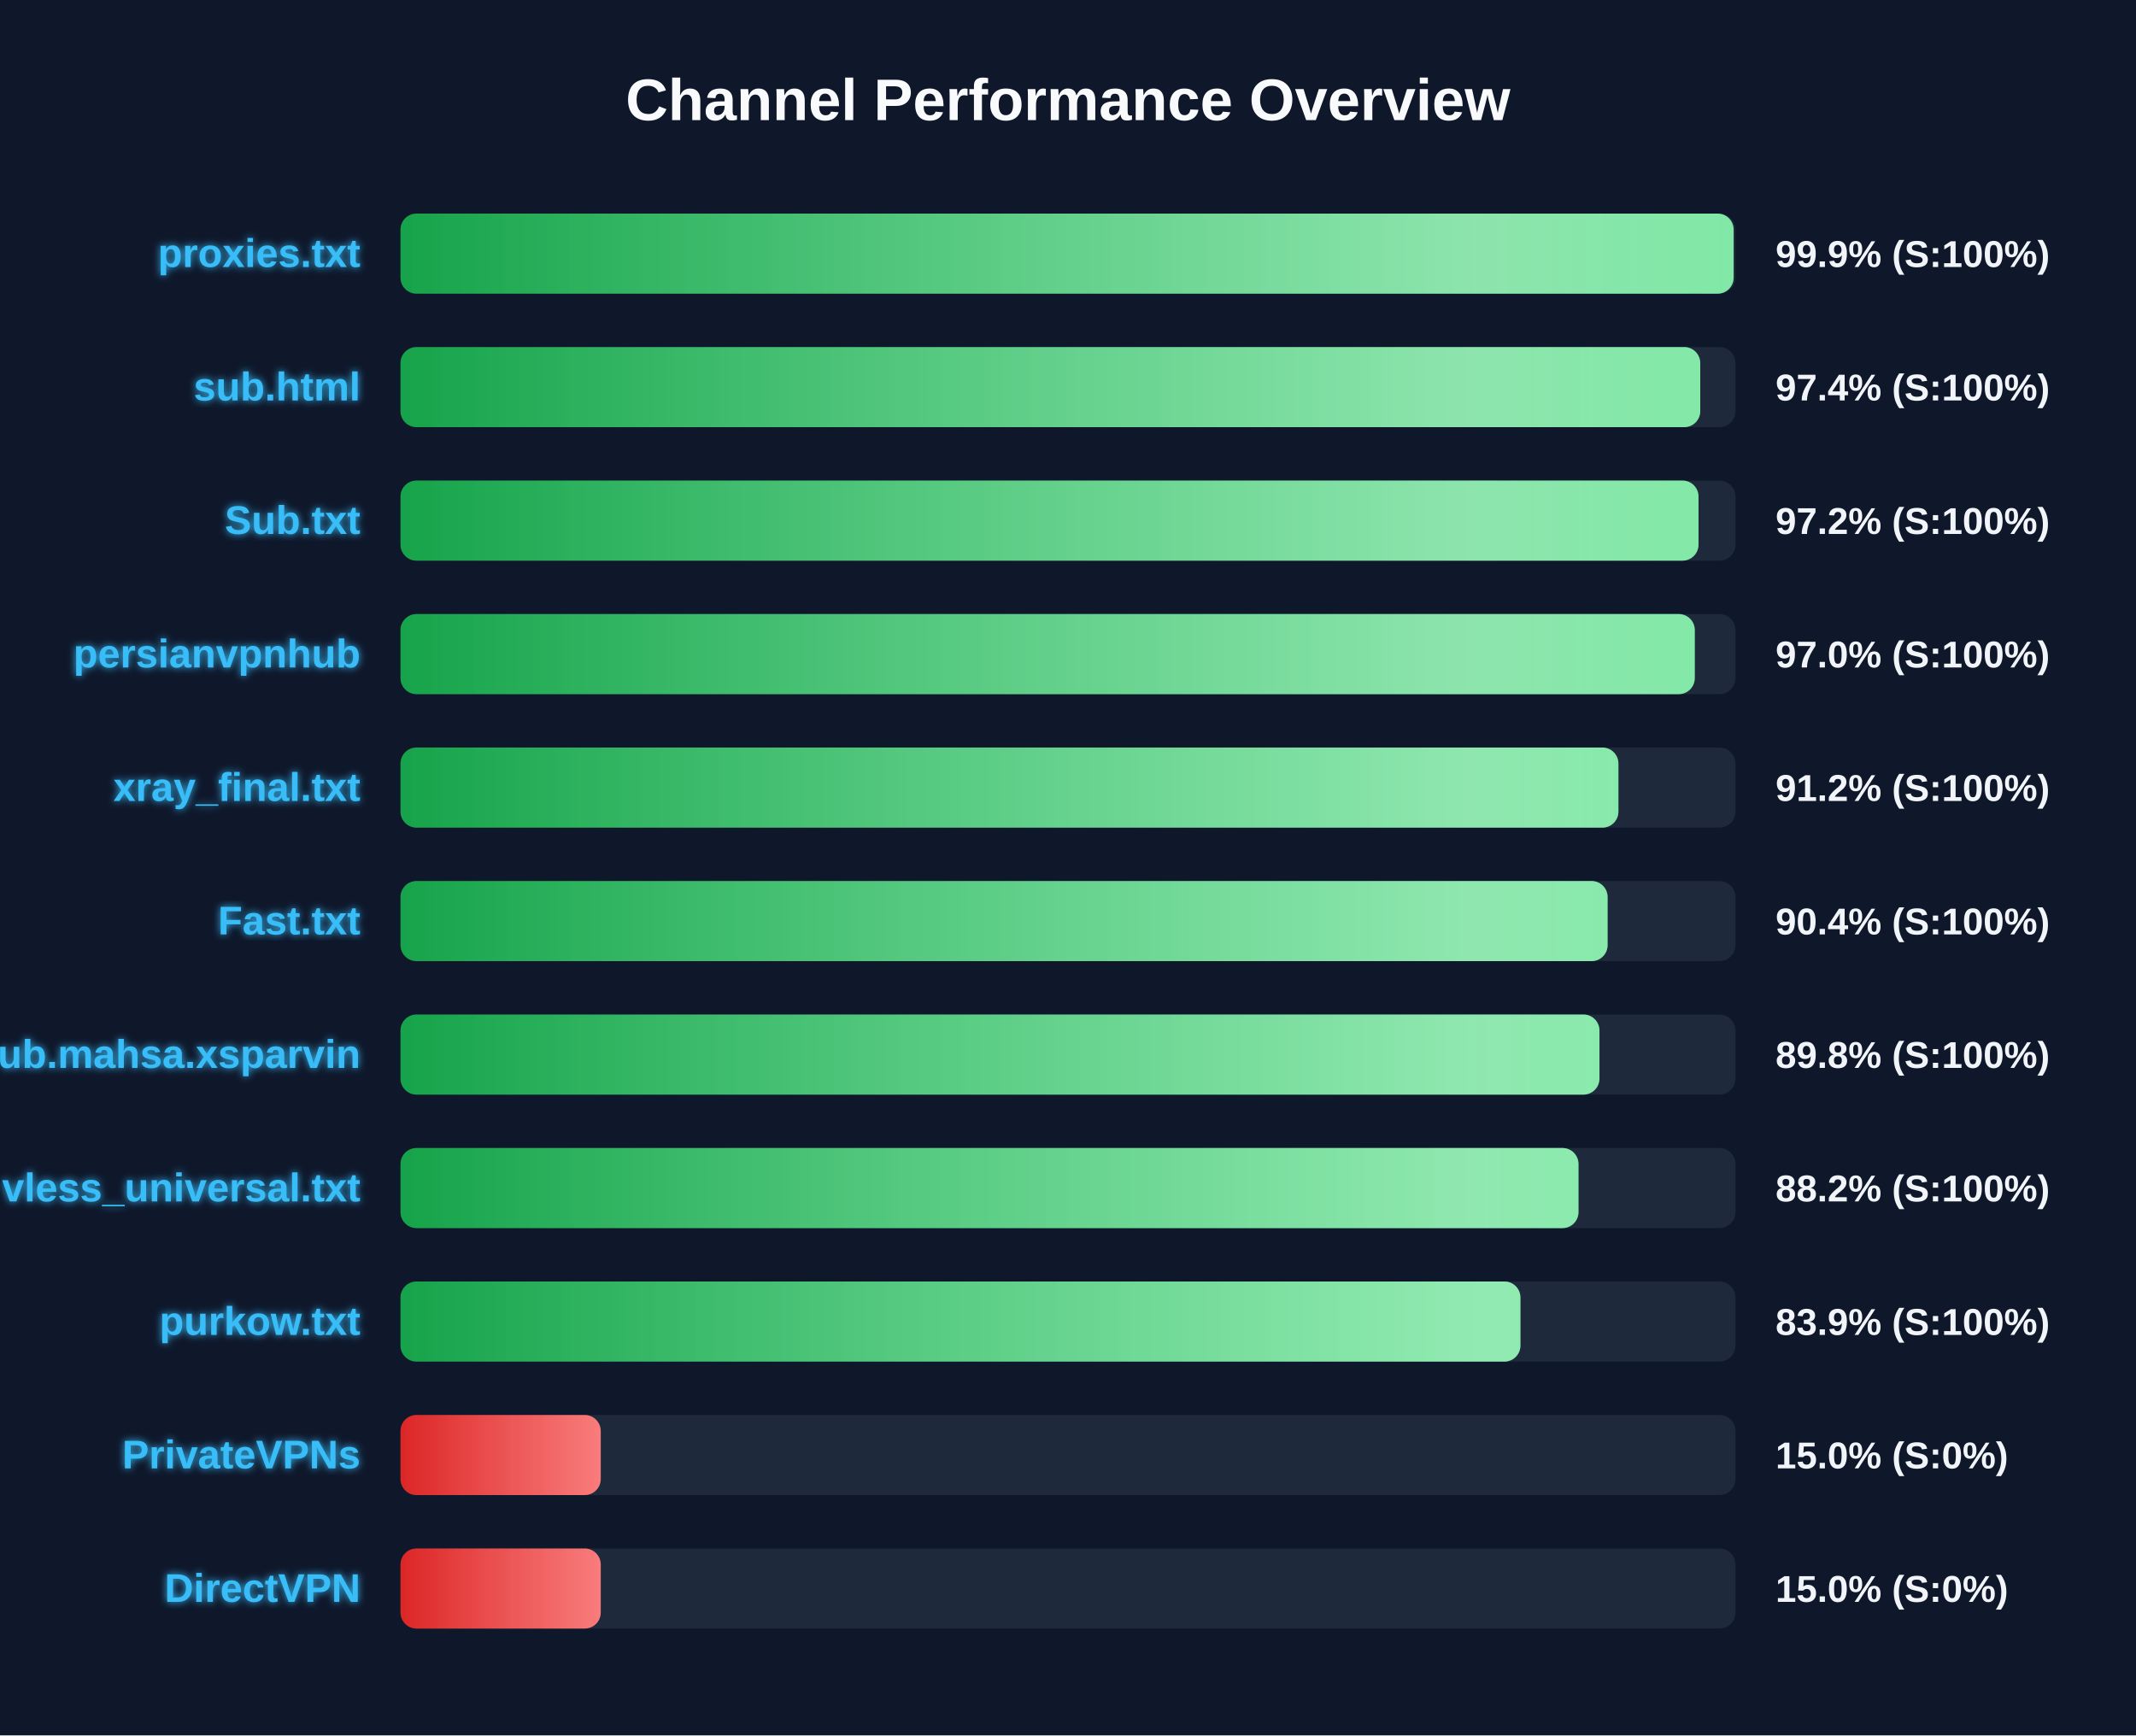
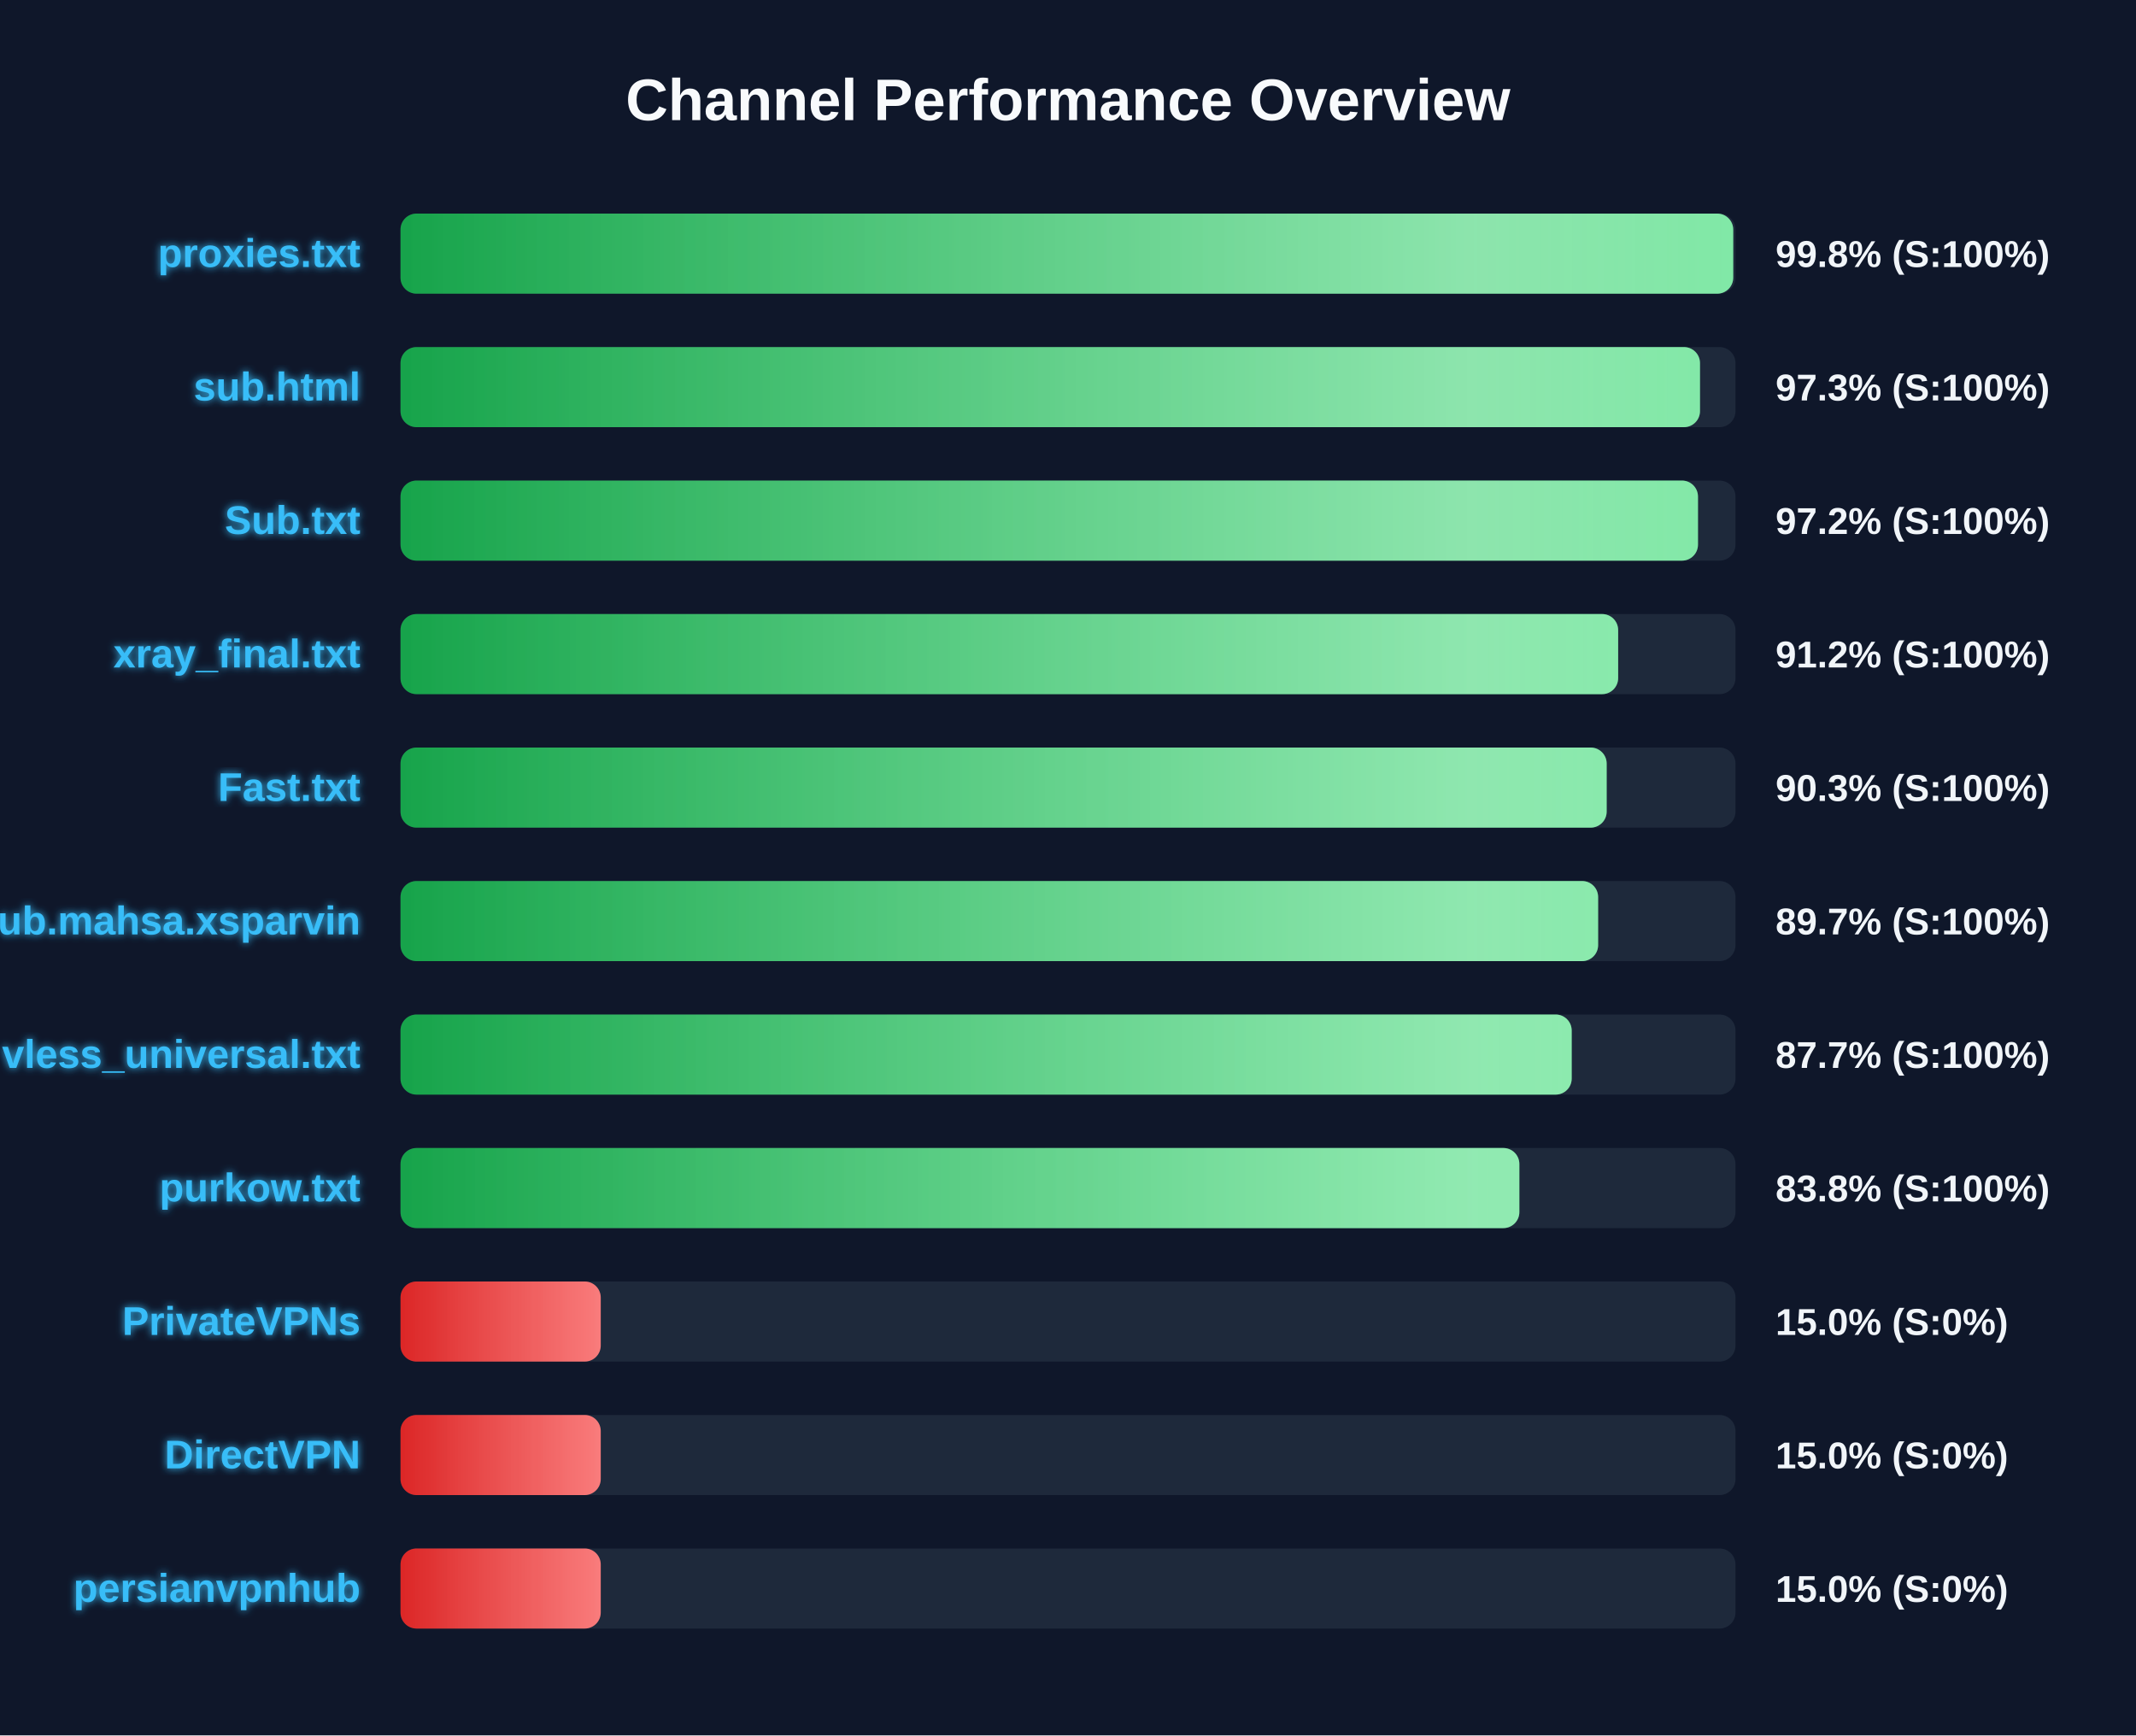
<svg xmlns="http://www.w3.org/2000/svg" width="800" height="650" version="1.1">
  <defs>
    <linearGradient id="grad-green" x1="0%" y1="0%" x2="100%" y2="0%">
      <stop offset="0%" stop-color="#16a34a" />
      <stop offset="100%" stop-color="#4ade80" />
    </linearGradient>
    <linearGradient id="grad-yellow" x1="0%" y1="0%" x2="100%" y2="0%">
      <stop offset="0%" stop-color="#ca8a04" />
      <stop offset="100%" stop-color="#fde047" />
    </linearGradient>
    <linearGradient id="grad-red" x1="0%" y1="0%" x2="100%" y2="0%">
      <stop offset="0%" stop-color="#dc2626" />
      <stop offset="100%" stop-color="#f87171" />
    </linearGradient>
    <linearGradient id="shimmer" x1="0%" y1="0%" x2="100%" y2="0%">
      <stop offset="0%" stop-color="rgba(255,255,255,0)" />
      <stop offset="50%" stop-color="rgba(255,255,255,0.4)" />
      <stop offset="100%" stop-color="rgba(255,255,255,0)" />
    </linearGradient>
    <filter id="glow" x="-20%" y="-20%" width="140%" height="140%">
      <feGaussianBlur stdDeviation="1.5" result="blur" />
      <feComposite in="SourceGraphic" in2="blur" operator="over" />
    </filter>
  </defs>
  <style>
        .bg-rect { fill: #0f172a; }
        .title { font: bold 22px 'Segoe UI', Arial, sans-serif; fill: #f8fafc; }
        .row { font: bold 15px 'Segoe UI', Arial, sans-serif; fill: #38bdf8; filter: url(#glow); }
        .score { font: bold 14px 'Segoe UI', Arial, sans-serif; fill: #f1f5f9; }
        @keyframes shimmer-anim {
            0% { transform: translateX(-100%); }
            100% { transform: translateX(200%); }
        }
        .shimmer-rect {
            animation: shimmer-anim 2.5s infinite linear;
        }
    </style>
  <rect width="100%" height="100%" class="bg-rect" />
  <text x="400" y="45" text-anchor="middle" class="title">Channel Performance Overview</text>
  <rect x="150" y="80" width="500" height="30" fill="#1e293b" rx="6" />
  <clipPath id="clip-0">
-     <rect x="150" y="80" width="499.3" height="30" rx="6" />
+     <rect x="150" y="80" width="499.15" height="30" rx="6" />
  </clipPath>
-   <rect x="150" y="80" width="499.3" height="30" fill="url(#grad-green)" rx="6" />
+   <rect x="150" y="80" width="499.15" height="30" fill="url(#grad-green)" rx="6" />
  <g clip-path="url(#clip-0)">
    <rect x="150" y="80" width="100%" height="30" fill="url(#shimmer)" class="shimmer-rect" />
  </g>
  <text x="135" y="100" text-anchor="end" class="row">proxies.txt</text>
-   <text x="665" y="100" text-anchor="start" class="score">99.9% (S:100%)</text>
+   <text x="665" y="100" text-anchor="start" class="score">99.8% (S:100%)</text>
  <rect x="150" y="130" width="500" height="30" fill="#1e293b" rx="6" />
  <clipPath id="clip-1">
-     <rect x="150" y="130" width="486.8" height="30" rx="6" />
+     <rect x="150" y="130" width="486.7" height="30" rx="6" />
  </clipPath>
-   <rect x="150" y="130" width="486.8" height="30" fill="url(#grad-green)" rx="6" />
+   <rect x="150" y="130" width="486.7" height="30" fill="url(#grad-green)" rx="6" />
  <g clip-path="url(#clip-1)">
    <rect x="150" y="130" width="100%" height="30" fill="url(#shimmer)" class="shimmer-rect" />
  </g>
  <text x="135" y="150" text-anchor="end" class="row">sub.html</text>
-   <text x="665" y="150" text-anchor="start" class="score">97.4% (S:100%)</text>
+   <text x="665" y="150" text-anchor="start" class="score">97.3% (S:100%)</text>
  <rect x="150" y="180" width="500" height="30" fill="#1e293b" rx="6" />
  <clipPath id="clip-2">
-     <rect x="150" y="180" width="486.15" height="30" rx="6" />
+     <rect x="150" y="180" width="485.95" height="30" rx="6" />
  </clipPath>
-   <rect x="150" y="180" width="486.15" height="30" fill="url(#grad-green)" rx="6" />
+   <rect x="150" y="180" width="485.95" height="30" fill="url(#grad-green)" rx="6" />
  <g clip-path="url(#clip-2)">
    <rect x="150" y="180" width="100%" height="30" fill="url(#shimmer)" class="shimmer-rect" />
  </g>
  <text x="135" y="200" text-anchor="end" class="row">Sub.txt</text>
  <text x="665" y="200" text-anchor="start" class="score">97.2% (S:100%)</text>
  <rect x="150" y="230" width="500" height="30" fill="#1e293b" rx="6" />
  <clipPath id="clip-3">
-     <rect x="150" y="230" width="484.75" height="30" rx="6" />
+     <rect x="150" y="230" width="456.05" height="30" rx="6" />
  </clipPath>
-   <rect x="150" y="230" width="484.75" height="30" fill="url(#grad-green)" rx="6" />
+   <rect x="150" y="230" width="456.05" height="30" fill="url(#grad-green)" rx="6" />
  <g clip-path="url(#clip-3)">
    <rect x="150" y="230" width="100%" height="30" fill="url(#shimmer)" class="shimmer-rect" />
  </g>
-   <text x="135" y="250" text-anchor="end" class="row">persianvpnhub</text>
-   <text x="665" y="250" text-anchor="start" class="score">97.0% (S:100%)</text>
+   <text x="135" y="250" text-anchor="end" class="row">xray_final.txt</text>
+   <text x="665" y="250" text-anchor="start" class="score">91.2% (S:100%)</text>
  <rect x="150" y="280" width="500" height="30" fill="#1e293b" rx="6" />
  <clipPath id="clip-4">
-     <rect x="150" y="280" width="456.15" height="30" rx="6" />
+     <rect x="150" y="280" width="451.75" height="30" rx="6" />
  </clipPath>
-   <rect x="150" y="280" width="456.15" height="30" fill="url(#grad-green)" rx="6" />
+   <rect x="150" y="280" width="451.75" height="30" fill="url(#grad-green)" rx="6" />
  <g clip-path="url(#clip-4)">
    <rect x="150" y="280" width="100%" height="30" fill="url(#shimmer)" class="shimmer-rect" />
  </g>
-   <text x="135" y="300" text-anchor="end" class="row">xray_final.txt</text>
-   <text x="665" y="300" text-anchor="start" class="score">91.2% (S:100%)</text>
+   <text x="135" y="300" text-anchor="end" class="row">Fast.txt</text>
+   <text x="665" y="300" text-anchor="start" class="score">90.3% (S:100%)</text>
  <rect x="150" y="330" width="500" height="30" fill="#1e293b" rx="6" />
  <clipPath id="clip-5">
-     <rect x="150" y="330" width="452.1" height="30" rx="6" />
+     <rect x="150" y="330" width="448.55" height="30" rx="6" />
  </clipPath>
-   <rect x="150" y="330" width="452.1" height="30" fill="url(#grad-green)" rx="6" />
+   <rect x="150" y="330" width="448.55" height="30" fill="url(#grad-green)" rx="6" />
  <g clip-path="url(#clip-5)">
    <rect x="150" y="330" width="100%" height="30" fill="url(#shimmer)" class="shimmer-rect" />
  </g>
-   <text x="135" y="350" text-anchor="end" class="row">Fast.txt</text>
-   <text x="665" y="350" text-anchor="start" class="score">90.4% (S:100%)</text>
+   <text x="135" y="350" text-anchor="end" class="row">Sub.mahsa.xsparvin</text>
+   <text x="665" y="350" text-anchor="start" class="score">89.7% (S:100%)</text>
  <rect x="150" y="380" width="500" height="30" fill="#1e293b" rx="6" />
  <clipPath id="clip-6">
-     <rect x="150" y="380" width="449.05" height="30" rx="6" />
+     <rect x="150" y="380" width="438.65" height="30" rx="6" />
  </clipPath>
-   <rect x="150" y="380" width="449.05" height="30" fill="url(#grad-green)" rx="6" />
+   <rect x="150" y="380" width="438.65" height="30" fill="url(#grad-green)" rx="6" />
  <g clip-path="url(#clip-6)">
    <rect x="150" y="380" width="100%" height="30" fill="url(#shimmer)" class="shimmer-rect" />
  </g>
-   <text x="135" y="400" text-anchor="end" class="row">Sub.mahsa.xsparvin</text>
-   <text x="665" y="400" text-anchor="start" class="score">89.8% (S:100%)</text>
+   <text x="135" y="400" text-anchor="end" class="row">vless_universal.txt</text>
+   <text x="665" y="400" text-anchor="start" class="score">87.7% (S:100%)</text>
  <rect x="150" y="430" width="500" height="30" fill="#1e293b" rx="6" />
  <clipPath id="clip-7">
-     <rect x="150" y="430" width="441.2" height="30" rx="6" />
+     <rect x="150" y="430" width="419.05" height="30" rx="6" />
  </clipPath>
-   <rect x="150" y="430" width="441.2" height="30" fill="url(#grad-green)" rx="6" />
+   <rect x="150" y="430" width="419.05" height="30" fill="url(#grad-green)" rx="6" />
  <g clip-path="url(#clip-7)">
    <rect x="150" y="430" width="100%" height="30" fill="url(#shimmer)" class="shimmer-rect" />
  </g>
-   <text x="135" y="450" text-anchor="end" class="row">vless_universal.txt</text>
-   <text x="665" y="450" text-anchor="start" class="score">88.2% (S:100%)</text>
+   <text x="135" y="450" text-anchor="end" class="row">purkow.txt</text>
+   <text x="665" y="450" text-anchor="start" class="score">83.8% (S:100%)</text>
  <rect x="150" y="480" width="500" height="30" fill="#1e293b" rx="6" />
  <clipPath id="clip-8">
-     <rect x="150" y="480" width="419.45" height="30" rx="6" />
+     <rect x="150" y="480" width="75.0" height="30" rx="6" />
  </clipPath>
-   <rect x="150" y="480" width="419.45" height="30" fill="url(#grad-green)" rx="6" />
+   <rect x="150" y="480" width="75.0" height="30" fill="url(#grad-red)" rx="6" />
  <g clip-path="url(#clip-8)">
    <rect x="150" y="480" width="100%" height="30" fill="url(#shimmer)" class="shimmer-rect" />
  </g>
-   <text x="135" y="500" text-anchor="end" class="row">purkow.txt</text>
-   <text x="665" y="500" text-anchor="start" class="score">83.9% (S:100%)</text>
+   <text x="135" y="500" text-anchor="end" class="row">PrivateVPNs</text>
+   <text x="665" y="500" text-anchor="start" class="score">15.0% (S:0%)</text>
  <rect x="150" y="530" width="500" height="30" fill="#1e293b" rx="6" />
  <clipPath id="clip-9">
    <rect x="150" y="530" width="75.0" height="30" rx="6" />
  </clipPath>
  <rect x="150" y="530" width="75.0" height="30" fill="url(#grad-red)" rx="6" />
  <g clip-path="url(#clip-9)">
    <rect x="150" y="530" width="100%" height="30" fill="url(#shimmer)" class="shimmer-rect" />
  </g>
-   <text x="135" y="550" text-anchor="end" class="row">PrivateVPNs</text>
+   <text x="135" y="550" text-anchor="end" class="row">DirectVPN</text>
  <text x="665" y="550" text-anchor="start" class="score">15.0% (S:0%)</text>
  <rect x="150" y="580" width="500" height="30" fill="#1e293b" rx="6" />
  <clipPath id="clip-10">
    <rect x="150" y="580" width="75.0" height="30" rx="6" />
  </clipPath>
  <rect x="150" y="580" width="75.0" height="30" fill="url(#grad-red)" rx="6" />
  <g clip-path="url(#clip-10)">
    <rect x="150" y="580" width="100%" height="30" fill="url(#shimmer)" class="shimmer-rect" />
  </g>
-   <text x="135" y="600" text-anchor="end" class="row">DirectVPN</text>
+   <text x="135" y="600" text-anchor="end" class="row">persianvpnhub</text>
  <text x="665" y="600" text-anchor="start" class="score">15.0% (S:0%)</text>
</svg>
